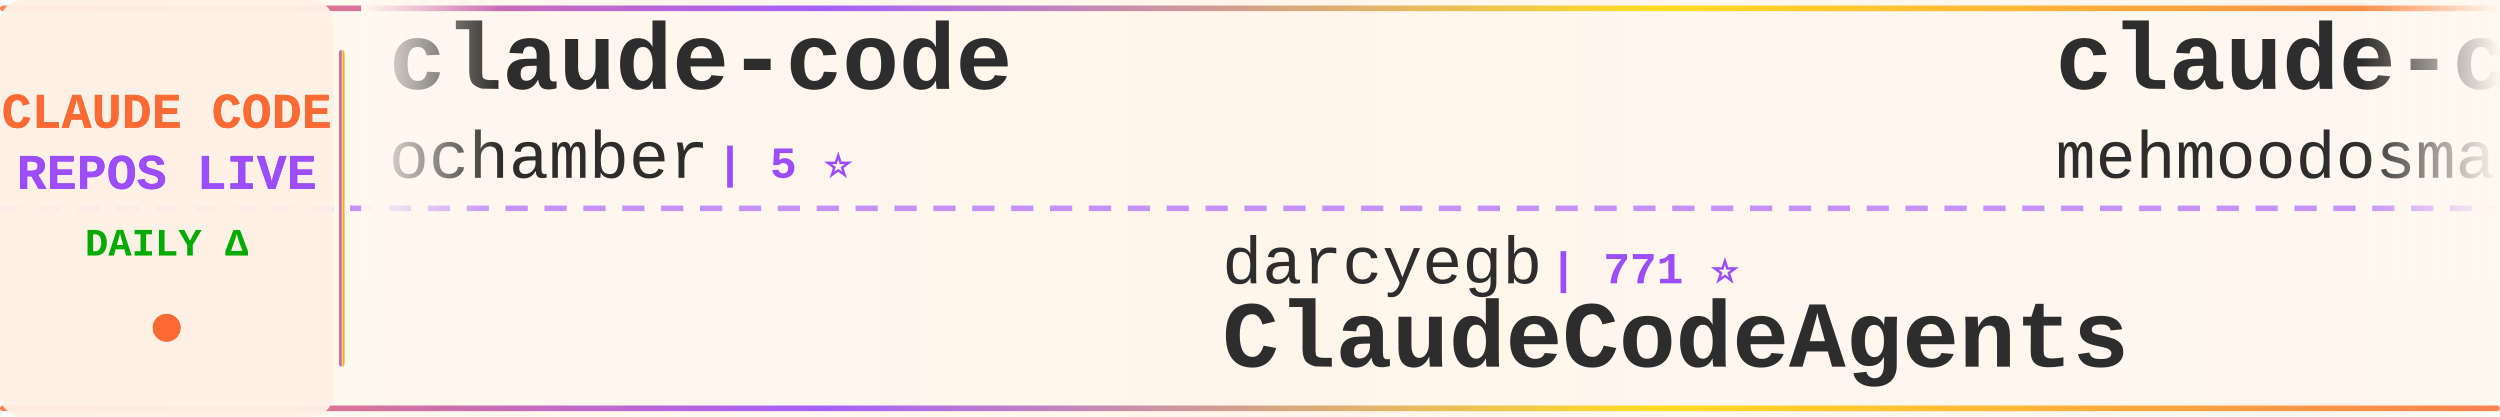
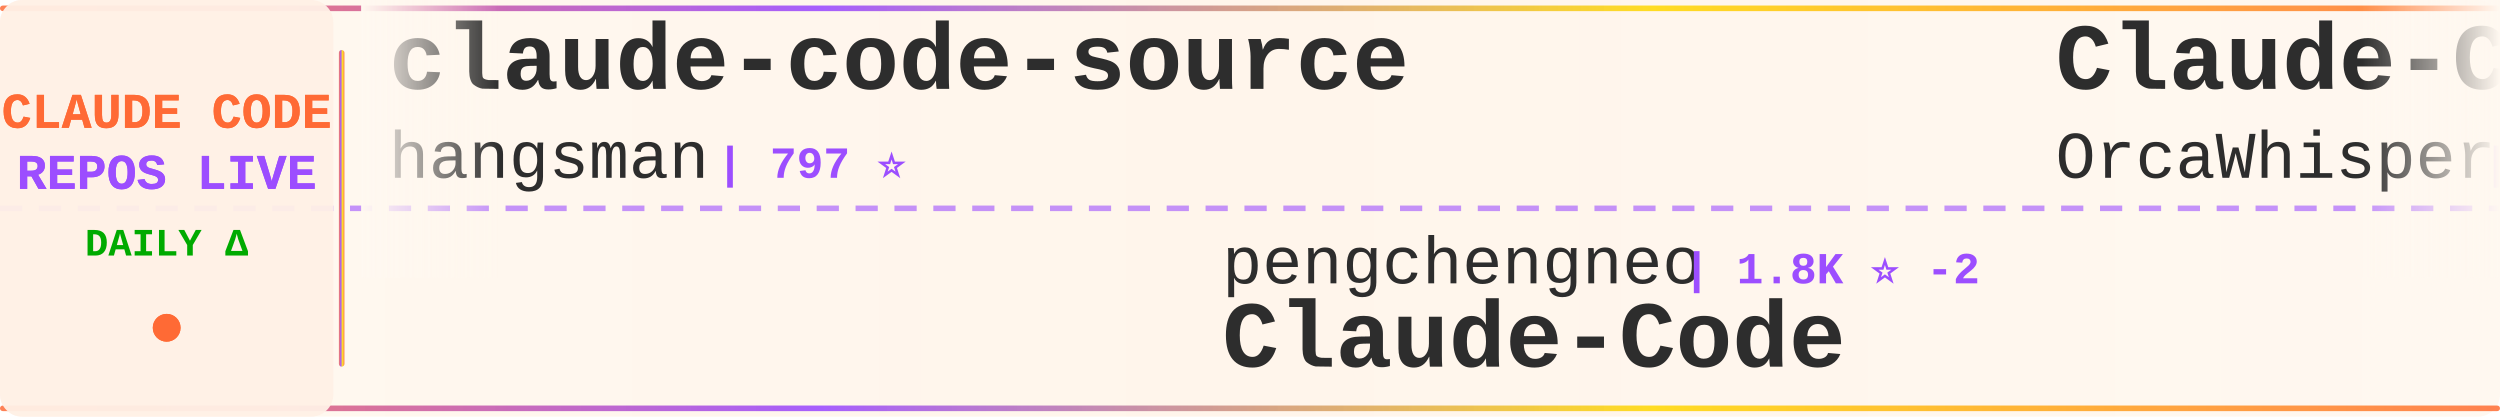
<svg xmlns="http://www.w3.org/2000/svg" width="900" height="150">
  <defs>
    <linearGradient id="tickerBg" x1="0%" y1="0%" x2="100%" y2="0%">
      <stop offset="0%" style="stop-color:#fff8f0;stop-opacity:0.98" />
      <stop offset="50%" style="stop-color:#fff5eb;stop-opacity:1" />
      <stop offset="100%" style="stop-color:#fff8f0;stop-opacity:0.98" />
    </linearGradient>
    <linearGradient id="borderGrad" x1="0%" y1="0%" x2="100%" y2="0%">
      <stop offset="0%" style="stop-color:#FF6B35;stop-opacity:0.85">
        <animate attributeName="stop-opacity" values="0.85;1;0.85" dur="2s" repeatCount="indefinite" />
      </stop>
      <stop offset="33%" style="stop-color:#9C4EFF;stop-opacity:0.9">
        <animate attributeName="stop-opacity" values="0.9;1;0.9" dur="2.2s" repeatCount="indefinite" />
      </stop>
      <stop offset="66%" style="stop-color:#FFD700;stop-opacity:0.85">
        <animate attributeName="stop-opacity" values="0.85;1;0.85" dur="1.8s" repeatCount="indefinite" />
      </stop>
      <stop offset="100%" style="stop-color:#FF6B35;stop-opacity:0.85">
        <animate attributeName="stop-opacity" values="0.85;1;0.85" dur="2s" repeatCount="indefinite" />
      </stop>
    </linearGradient>
    <filter id="textGlow">
      <feGaussianBlur stdDeviation="0.15" result="coloredBlur" />
      <feMerge>
        <feMergeNode in="coloredBlur" />
        <feMergeNode in="SourceGraphic" />
      </feMerge>
    </filter>
    <filter id="metricGlow">
      <feGaussianBlur stdDeviation="0.2" result="coloredBlur" />
      <feMerge>
        <feMergeNode in="coloredBlur" />
        <feMergeNode in="SourceGraphic" />
      </feMerge>
    </filter>
    <linearGradient id="leftFade" x1="0%" y1="0%" x2="100%" y2="0%">
      <stop offset="0%" style="stop-color:#fff8f0;stop-opacity:1" />
      <stop offset="100%" style="stop-color:#fff8f0;stop-opacity:0" />
    </linearGradient>
    <linearGradient id="rightFade" x1="0%" y1="0%" x2="100%" y2="0%">
      <stop offset="0%" style="stop-color:#fff8f0;stop-opacity:0" />
      <stop offset="100%" style="stop-color:#fff8f0;stop-opacity:1" />
    </linearGradient>
  </defs>
  <rect width="900" height="150" fill="url(#tickerBg)" rx="8" />
  <rect x="0" y="2" width="900" height="2" fill="url(#borderGrad)" rx="1" />
  <rect x="0" y="146" width="900" height="2" fill="url(#borderGrad)" rx="1" />
  <line x1="0" y1="75" x2="900" y2="75" stroke="#9C4EFF" stroke-width="2" stroke-dasharray="8 6" opacity="0.6" />
  <rect x="0" y="0" width="120" height="150" fill="#fff0e6" opacity="0.95" rx="8" />
  <text x="60" y="46" font-family="'Courier New', monospace" font-size="18" font-weight="bold" fill="#FF6B35" text-anchor="middle" filter="url(#textGlow)">
    CLAUDE CODE
  </text>
  <text x="60" y="68" font-family="'Courier New', monospace" font-size="18" font-weight="bold" fill="#9C4EFF" text-anchor="middle" filter="url(#textGlow)">
    REPOS LIVE
  </text>
  <text x="60" y="92" font-family="'Courier New', monospace" font-size="14" font-weight="bold" fill="#00aa00" text-anchor="middle">
    DAILY Δ
  </text>
  <circle cx="60" cy="118" r="5" fill="#FF6B35" filter="url(#metricGlow)">
    <animate attributeName="r" values="4;6;4" dur="1.5s" repeatCount="indefinite" />
    <animate attributeName="opacity" values="0.6;1;0.6" dur="1.5s" repeatCount="indefinite" />
  </circle>
  <rect x="122" y="18" width="2" height="114" fill="url(#borderGrad)" rx="1" />
  <clipPath id="tickerClip">
    <rect x="130" y="0" width="770" height="150" />
  </clipPath>
  <g clip-path="url(#tickerClip)">
    <g id="tickerItems">
      <animateTransform attributeName="transform" attributeType="XML" type="translate" from="0 0" to="-3000 0" dur="54s" repeatCount="indefinite" />
      <g transform="translate(0, 0)">
-         <text x="140" y="32" font-family="'Courier New', monospace" font-size="34" font-weight="bold" fill="#2d2d2d">claude-code</text>
-         <text x="140" y="64" font-family="'Courier New', monospace" font-size="24" font-weight="normal" fill="#2d2d2d" opacity="1.0">ochamber</text>
-         <text x="258" y="64" font-family="'Courier New', monospace" font-size="16" font-weight="bold" fill="#9C4EFF"> | 5 ⭐</text>
+         <text x="140" y="32" font-family="'Courier New', monospace" font-size="34" font-weight="bold" fill="#2d2d2d">claude-code-source</text>
+         <text x="140" y="64" font-family="'Courier New', monospace" font-size="24" font-weight="normal" fill="#2d2d2d" opacity="1.0">hangsman</text>
+         <text x="258" y="64" font-family="'Courier New', monospace" font-size="16" font-weight="bold" fill="#9C4EFF"> | 797 ⭐</text>
      </g>
      <g transform="translate(300, 0)">
-         <text x="140" y="102" font-family="'Courier New', monospace" font-size="24" font-weight="normal" fill="#2d2d2d" opacity="1.0">darcyegb</text>
-         <text x="258" y="102" font-family="'Courier New', monospace" font-size="16" font-weight="bold" fill="#9C4EFF"> | 771 ⭐</text>
-         <text x="140" y="132" font-family="'Courier New', monospace" font-size="34" font-weight="bold" fill="#2d2d2d">ClaudeCodeAgents</text>
+         <text x="140" y="102" font-family="'Courier New', monospace" font-size="24" font-weight="normal" fill="#2d2d2d" opacity="1.0">pengchengneo</text>
+         <text x="306" y="102" font-family="'Courier New', monospace" font-size="16" font-weight="bold" fill="#9C4EFF"> | 1.8K ⭐ -2</text>
+         <text x="140" y="132" font-family="'Courier New', monospace" font-size="34" font-weight="bold" fill="#2d2d2d">Claude-Code</text>
      </g>
      <g transform="translate(600, 0)">
-         <text x="140" y="32" font-family="'Courier New', monospace" font-size="34" font-weight="bold" fill="#2d2d2d">claude-code</text>
-         <text x="140" y="64" font-family="'Courier New', monospace" font-size="24" font-weight="normal" fill="#2d2d2d" opacity="1.0">mehmoodosman</text>
-         <text x="306" y="64" font-family="'Courier New', monospace" font-size="16" font-weight="bold" fill="#9C4EFF"> | 173 ⭐</text>
+         <text x="140" y="32" font-family="'Courier New', monospace" font-size="34" font-weight="bold" fill="#2d2d2d">Claude-Code</text>
+         <text x="140" y="64" font-family="'Courier New', monospace" font-size="24" font-weight="normal" fill="#2d2d2d" opacity="1.0">OrcaWhisper</text>
+         <text x="294" y="64" font-family="'Courier New', monospace" font-size="16" font-weight="bold" fill="#9C4EFF"> | 102 ⭐</text>
      </g>
      <g transform="translate(900, 0)">
-         <text x="140" y="102" font-family="'Courier New', monospace" font-size="24" font-weight="normal" fill="#2d2d2d" opacity="1.0">digitalsamba</text>
-         <text x="306" y="102" font-family="'Courier New', monospace" font-size="16" font-weight="bold" fill="#9C4EFF"> | 2.2K ⭐ +3</text>
-         <text x="140" y="132" font-family="'Courier New', monospace" font-size="34" font-weight="bold" fill="#2d2d2d">claude-code-video-toolki...</text>
+         <text x="140" y="102" font-family="'Courier New', monospace" font-size="24" font-weight="normal" fill="#2d2d2d" opacity="1.0">lorryjovens-hub</text>
+         <text x="342" y="102" font-family="'Courier New', monospace" font-size="16" font-weight="bold" fill="#9C4EFF"> | 1.7K ⭐ -2</text>
+         <text x="140" y="132" font-family="'Courier New', monospace" font-size="34" font-weight="bold" fill="#2d2d2d">claude-code-rust</text>
      </g>
      <g transform="translate(1200, 0)">
-         <text x="140" y="32" font-family="'Courier New', monospace" font-size="34" font-weight="bold" fill="#2d2d2d">claude-code-source-code</text>
-         <text x="140" y="64" font-family="'Courier New', monospace" font-size="24" font-weight="normal" fill="#2d2d2d" opacity="1.0">777genius</text>
-         <text x="270" y="64" font-family="'Courier New', monospace" font-size="16" font-weight="bold" fill="#9C4EFF"> | 933 ⭐</text>
+         <text x="140" y="32" font-family="'Courier New', monospace" font-size="34" font-weight="bold" fill="#2d2d2d">claude-code-hooks-master...</text>
+         <text x="140" y="64" font-family="'Courier New', monospace" font-size="24" font-weight="normal" fill="#2d2d2d" opacity="1.0">disler</text>
+         <text x="234" y="64" font-family="'Courier New', monospace" font-size="16" font-weight="bold" fill="#9C4EFF"> | 3.9K ⭐</text>
      </g>
      <g transform="translate(1500, 0)">
-         <text x="140" y="102" font-family="'Courier New', monospace" font-size="24" font-weight="normal" fill="#2d2d2d" opacity="1.0">kodu-ai</text>
-         <text x="246" y="102" font-family="'Courier New', monospace" font-size="16" font-weight="bold" fill="#9C4EFF"> | 5.2K ⭐</text>
-         <text x="140" y="132" font-family="'Courier New', monospace" font-size="34" font-weight="bold" fill="#2d2d2d">claude-coder</text>
+         <text x="140" y="102" font-family="'Courier New', monospace" font-size="24" font-weight="normal" fill="#2d2d2d" opacity="1.0">Donchitos</text>
+         <text x="270" y="102" font-family="'Courier New', monospace" font-size="16" font-weight="bold" fill="#9C4EFF"> | 25.8K ⭐ +15</text>
+         <text x="140" y="132" font-family="'Courier New', monospace" font-size="34" font-weight="bold" fill="#2d2d2d">Claude-Code-Game-Studios</text>
      </g>
      <g transform="translate(1800, 0)">
-         <text x="140" y="32" font-family="'Courier New', monospace" font-size="34" font-weight="bold" fill="#2d2d2d">claude-code</text>
-         <text x="140" y="64" font-family="'Courier New', monospace" font-size="24" font-weight="normal" fill="#2d2d2d" opacity="1.0">freestylefly</text>
-         <text x="306" y="64" font-family="'Courier New', monospace" font-size="16" font-weight="bold" fill="#9C4EFF"> | 131 ⭐</text>
+         <text x="140" y="32" font-family="'Courier New', monospace" font-size="34" font-weight="bold" fill="#2d2d2d">Claude-code</text>
+         <text x="140" y="64" font-family="'Courier New', monospace" font-size="24" font-weight="normal" fill="#2d2d2d" opacity="1.0">fazxes</text>
+         <text x="234" y="64" font-family="'Courier New', monospace" font-size="16" font-weight="bold" fill="#9C4EFF"> | 245 ⭐</text>
      </g>
      <g transform="translate(2100, 0)">
-         <text x="140" y="102" font-family="'Courier New', monospace" font-size="24" font-weight="normal" fill="#2d2d2d" opacity="1.0">JrCx7scC</text>
-         <text x="258" y="102" font-family="'Courier New', monospace" font-size="16" font-weight="bold" fill="#9C4EFF"> | 375 ⭐</text>
-         <text x="140" y="132" font-family="'Courier New', monospace" font-size="34" font-weight="bold" fill="#2d2d2d">claude-code-source</text>
+         <text x="140" y="102" font-family="'Courier New', monospace" font-size="24" font-weight="normal" fill="#2d2d2d" opacity="1.0">VineeTagarwaL-code</text>
+         <text x="378" y="102" font-family="'Courier New', monospace" font-size="16" font-weight="bold" fill="#9C4EFF"> | 272 ⭐</text>
+         <text x="140" y="132" font-family="'Courier New', monospace" font-size="34" font-weight="bold" fill="#2d2d2d">claude-code</text>
      </g>
      <g transform="translate(2400, 0)">
-         <text x="140" y="32" font-family="'Courier New', monospace" font-size="34" font-weight="bold" fill="#2d2d2d">claude-code-best-practic...</text>
-         <text x="140" y="64" font-family="'Courier New', monospace" font-size="24" font-weight="normal" fill="#2d2d2d" opacity="1.0">shanraisshan</text>
-         <text x="306" y="64" font-family="'Courier New', monospace" font-size="16" font-weight="bold" fill="#9C4EFF"> | 67.2K ⭐ +21</text>
+         <text x="140" y="32" font-family="'Courier New', monospace" font-size="34" font-weight="bold" fill="#2d2d2d">claude-code-ultimate-gui...</text>
+         <text x="140" y="64" font-family="'Courier New', monospace" font-size="24" font-weight="normal" fill="#2d2d2d" opacity="1.0">FlorianBruniaux</text>
+         <text x="342" y="64" font-family="'Courier New', monospace" font-size="16" font-weight="bold" fill="#9C4EFF"> | 6.1K ⭐ +2</text>
      </g>
      <g transform="translate(2700, 0)">
-         <text x="140" y="102" font-family="'Courier New', monospace" font-size="24" font-weight="normal" fill="#2d2d2d" opacity="1.0">Piebald-AI</text>
-         <text x="282" y="102" font-family="'Courier New', monospace" font-size="16" font-weight="bold" fill="#9C4EFF"> | 12.8K ⭐ +2</text>
-         <text x="140" y="132" font-family="'Courier New', monospace" font-size="34" font-weight="bold" fill="#2d2d2d">claude-code-system-promp...</text>
+         <text x="140" y="102" font-family="'Courier New', monospace" font-size="24" font-weight="normal" fill="#2d2d2d" opacity="1.0">Tinkeringg-Lab</text>
+         <text x="330" y="102" font-family="'Courier New', monospace" font-size="16" font-weight="bold" fill="#9C4EFF"> | 215 ⭐</text>
+         <text x="140" y="132" font-family="'Courier New', monospace" font-size="34" font-weight="bold" fill="#2d2d2d">claude-code</text>
      </g>
      <g transform="translate(3000, 0)">
-         <text x="140" y="32" font-family="'Courier New', monospace" font-size="34" font-weight="bold" fill="#2d2d2d">claude-code</text>
-         <text x="140" y="64" font-family="'Courier New', monospace" font-size="24" font-weight="normal" fill="#2d2d2d" opacity="1.0">ochamber</text>
-         <text x="258" y="64" font-family="'Courier New', monospace" font-size="16" font-weight="bold" fill="#9C4EFF"> | 5 ⭐</text>
+         <text x="140" y="32" font-family="'Courier New', monospace" font-size="34" font-weight="bold" fill="#2d2d2d">claude-code-source</text>
+         <text x="140" y="64" font-family="'Courier New', monospace" font-size="24" font-weight="normal" fill="#2d2d2d" opacity="1.0">hangsman</text>
+         <text x="258" y="64" font-family="'Courier New', monospace" font-size="16" font-weight="bold" fill="#9C4EFF"> | 797 ⭐</text>
      </g>
      <g transform="translate(3300, 0)">
-         <text x="140" y="102" font-family="'Courier New', monospace" font-size="24" font-weight="normal" fill="#2d2d2d" opacity="1.0">darcyegb</text>
-         <text x="258" y="102" font-family="'Courier New', monospace" font-size="16" font-weight="bold" fill="#9C4EFF"> | 771 ⭐</text>
-         <text x="140" y="132" font-family="'Courier New', monospace" font-size="34" font-weight="bold" fill="#2d2d2d">ClaudeCodeAgents</text>
+         <text x="140" y="102" font-family="'Courier New', monospace" font-size="24" font-weight="normal" fill="#2d2d2d" opacity="1.0">pengchengneo</text>
+         <text x="306" y="102" font-family="'Courier New', monospace" font-size="16" font-weight="bold" fill="#9C4EFF"> | 1.8K ⭐ -2</text>
+         <text x="140" y="132" font-family="'Courier New', monospace" font-size="34" font-weight="bold" fill="#2d2d2d">Claude-Code</text>
      </g>
      <g transform="translate(3600, 0)">
-         <text x="140" y="32" font-family="'Courier New', monospace" font-size="34" font-weight="bold" fill="#2d2d2d">claude-code</text>
-         <text x="140" y="64" font-family="'Courier New', monospace" font-size="24" font-weight="normal" fill="#2d2d2d" opacity="1.0">mehmoodosman</text>
-         <text x="306" y="64" font-family="'Courier New', monospace" font-size="16" font-weight="bold" fill="#9C4EFF"> | 173 ⭐</text>
+         <text x="140" y="32" font-family="'Courier New', monospace" font-size="34" font-weight="bold" fill="#2d2d2d">Claude-Code</text>
+         <text x="140" y="64" font-family="'Courier New', monospace" font-size="24" font-weight="normal" fill="#2d2d2d" opacity="1.0">OrcaWhisper</text>
+         <text x="294" y="64" font-family="'Courier New', monospace" font-size="16" font-weight="bold" fill="#9C4EFF"> | 102 ⭐</text>
      </g>
      <g transform="translate(3900, 0)">
-         <text x="140" y="102" font-family="'Courier New', monospace" font-size="24" font-weight="normal" fill="#2d2d2d" opacity="1.0">digitalsamba</text>
-         <text x="306" y="102" font-family="'Courier New', monospace" font-size="16" font-weight="bold" fill="#9C4EFF"> | 2.2K ⭐ +3</text>
-         <text x="140" y="132" font-family="'Courier New', monospace" font-size="34" font-weight="bold" fill="#2d2d2d">claude-code-video-toolki...</text>
+         <text x="140" y="102" font-family="'Courier New', monospace" font-size="24" font-weight="normal" fill="#2d2d2d" opacity="1.0">lorryjovens-hub</text>
+         <text x="342" y="102" font-family="'Courier New', monospace" font-size="16" font-weight="bold" fill="#9C4EFF"> | 1.7K ⭐ -2</text>
+         <text x="140" y="132" font-family="'Courier New', monospace" font-size="34" font-weight="bold" fill="#2d2d2d">claude-code-rust</text>
      </g>
    </g>
  </g>
  <rect x="130" y="0" width="50" height="100" fill="url(#leftFade)" />
  <rect x="850" y="0" width="50" height="100" fill="url(#rightFade)" />
</svg>
